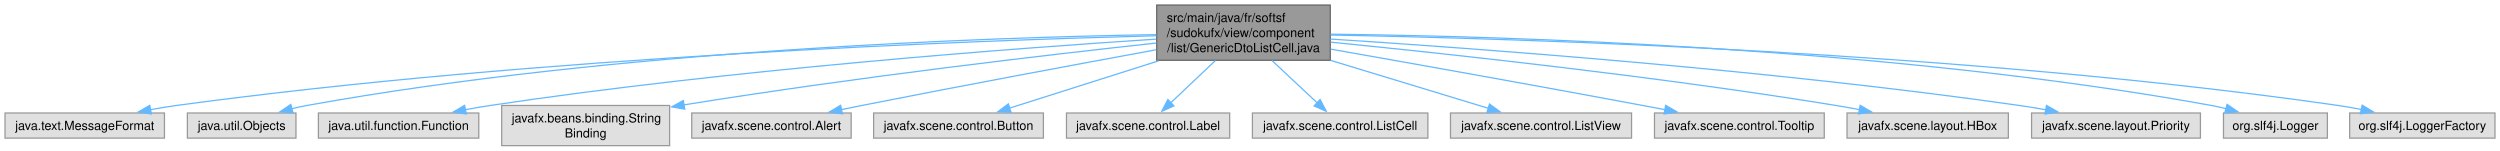
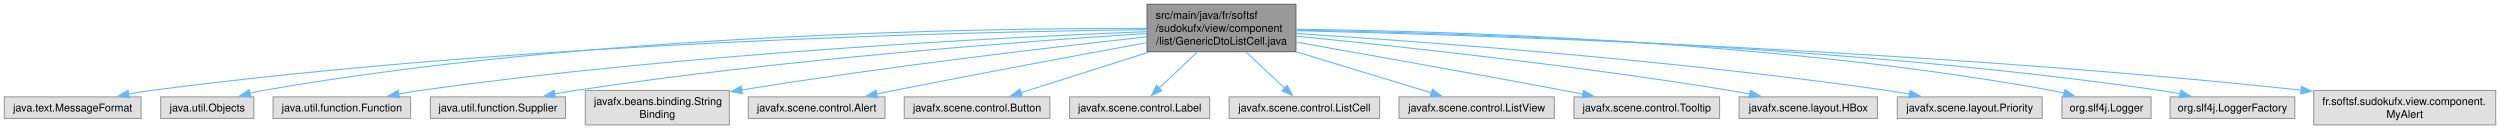
- <svg xmlns="http://www.w3.org/2000/svg" xmlns:xlink="http://www.w3.org/1999/xlink" width="1991pt" height="120pt" viewBox="0.00 0.00 1991.38 120.00">
+ <svg xmlns="http://www.w3.org/2000/svg" xmlns:xlink="http://www.w3.org/1999/xlink" width="2322pt" height="120pt" viewBox="0.00 0.00 2322.00 120.00">
  <g id="graph0" class="graph" transform="scale(1 1) rotate(0) translate(4 116)">
    <g id="Node000001" class="node">
      <g id="a_Node000001">
        <a xlink:title=" ">
-           <polygon fill="#999999" stroke="#666666" points="1055.62,-112 917.38,-112 917.38,-68 1055.62,-68 1055.62,-112" />
-           <text text-anchor="start" x="925.38" y="-98.5" font-family="Helvetica,sans-Serif" font-size="10.00">src/main/java/fr/softsf</text>
-           <text text-anchor="start" x="925.38" y="-86.5" font-family="Helvetica,sans-Serif" font-size="10.00">/sudokufx/view/component</text>
-           <text text-anchor="middle" x="986.5" y="-74.5" font-family="Helvetica,sans-Serif" font-size="10.00">/list/GenericDtoListCell.java</text>
+           <polygon fill="#999999" stroke="#666666" points="1199.62,-112 1061.38,-112 1061.38,-68 1199.62,-68 1199.62,-112" />
+           <text text-anchor="start" x="1069.38" y="-98.5" font-family="Helvetica,sans-Serif" font-size="10.00">src/main/java/fr/softsf</text>
+           <text text-anchor="start" x="1069.38" y="-86.5" font-family="Helvetica,sans-Serif" font-size="10.00">/sudokufx/view/component</text>
+           <text text-anchor="middle" x="1130.5" y="-74.5" font-family="Helvetica,sans-Serif" font-size="10.00">/list/GenericDtoListCell.java</text>
        </a>
      </g>
    </g>
    <g id="Node000002" class="node">
      <g id="a_Node000002">
        <a xlink:title=" ">
          <polygon fill="#e0e0e0" stroke="#999999" points="127,-26 0,-26 0,-6 127,-6 127,-26" />
          <text text-anchor="middle" x="63.5" y="-12.5" font-family="Helvetica,sans-Serif" font-size="10.00">java.text.MessageFormat</text>
        </a>
      </g>
    </g>
    <g id="edge1_Node000001_Node000002" class="edge">
      <g id="a_edge1_Node000001_Node000002">
        <a xlink:title=" ">
-           <path fill="none" stroke="#63b8ff" d="M917.04,-87.53C771.61,-83.76 424.67,-71.09 136.5,-32 129.77,-31.09 122.72,-29.92 115.78,-28.63" />
-           <polygon fill="#63b8ff" stroke="#63b8ff" points="116.61,-25.23 106.13,-26.76 115.28,-32.1 116.61,-25.23" />
+           <path fill="none" stroke="#63b8ff" d="M1060.88,-88.48C898.34,-86.51 481.43,-77.09 136.5,-32 129.68,-31.11 122.54,-29.94 115.51,-28.65" />
+           <polygon fill="#63b8ff" stroke="#63b8ff" points="116.22,-25.22 105.73,-26.75 114.89,-32.09 116.22,-25.22" />
        </a>
      </g>
    </g>
    <g id="Node000003" class="node">
      <g id="a_Node000003">
        <a xlink:title=" ">
          <polygon fill="#e0e0e0" stroke="#999999" points="231.75,-26 145.25,-26 145.25,-6 231.75,-6 231.75,-26" />
          <text text-anchor="middle" x="188.5" y="-12.5" font-family="Helvetica,sans-Serif" font-size="10.00">java.util.Objects</text>
        </a>
      </g>
    </g>
    <g id="edge2_Node000001_Node000003" class="edge">
      <g id="a_edge2_Node000001_Node000003">
        <a xlink:title=" ">
-           <path fill="none" stroke="#63b8ff" d="M916.99,-88.42C784.39,-86.26 486.57,-76.41 240.5,-32 236.47,-31.27 232.31,-30.36 228.17,-29.34" />
-           <polygon fill="#63b8ff" stroke="#63b8ff" points="229.43,-26.06 218.87,-26.86 227.63,-32.82 229.43,-26.06" />
+           <path fill="none" stroke="#63b8ff" d="M1060.94,-89.65C910.22,-89.93 542.71,-84.62 240.5,-32 236.42,-31.29 232.2,-30.38 228.01,-29.36" />
+           <polygon fill="#63b8ff" stroke="#63b8ff" points="229.15,-26.04 218.58,-26.85 227.35,-32.8 229.15,-26.04" />
        </a>
      </g>
    </g>
    <g id="Node000004" class="node">
      <g id="a_Node000004">
        <a xlink:title=" ">
          <polygon fill="#e0e0e0" stroke="#999999" points="377.38,-26 249.62,-26 249.62,-6 377.38,-6 377.38,-26" />
          <text text-anchor="middle" x="313.5" y="-12.5" font-family="Helvetica,sans-Serif" font-size="10.00">java.util.function.Function</text>
        </a>
      </g>
    </g>
    <g id="edge3_Node000001_Node000004" class="edge">
      <g id="a_edge3_Node000001_Node000004">
        <a xlink:title=" ">
-           <path fill="none" stroke="#63b8ff" d="M916.91,-84.84C804.8,-77.58 577.42,-60.6 386.5,-32 380.02,-31.03 373.26,-29.86 366.56,-28.6" />
-           <polygon fill="#63b8ff" stroke="#63b8ff" points="367.41,-25.2 356.92,-26.72 366.07,-32.07 367.41,-25.2" />
+           <path fill="none" stroke="#63b8ff" d="M1060.95,-86.6C928.92,-81.4 633.13,-66.65 386.5,-32 379.93,-31.08 373.07,-29.92 366.29,-28.67" />
+           <polygon fill="#63b8ff" stroke="#63b8ff" points="367,-25.24 356.52,-26.77 365.67,-32.11 367,-25.24" />
        </a>
      </g>
    </g>
    <g id="Node000005" class="node">
      <g id="a_Node000005">
        <a xlink:title=" ">
-           <polygon fill="#e0e0e0" stroke="#999999" points="529.38,-32 395.62,-32 395.62,0 529.38,0 529.38,-32" />
-           <text text-anchor="start" x="403.62" y="-18.5" font-family="Helvetica,sans-Serif" font-size="10.00">javafx.beans.binding.String</text>
-           <text text-anchor="middle" x="462.5" y="-6.5" font-family="Helvetica,sans-Serif" font-size="10.00">Binding</text>
+           <polygon fill="#e0e0e0" stroke="#999999" points="521.25,-26 395.75,-26 395.75,-6 521.25,-6 521.25,-26" />
+           <text text-anchor="middle" x="458.5" y="-12.5" font-family="Helvetica,sans-Serif" font-size="10.00">java.util.function.Supplier</text>
        </a>
      </g>
    </g>
    <g id="edge4_Node000001_Node000005" class="edge">
      <g id="a_edge4_Node000001_Node000005">
        <a xlink:title=" ">
-           <path fill="none" stroke="#63b8ff" d="M917.05,-81.73C830.96,-72.38 679.52,-54.8 540.76,-32.47" />
-           <polygon fill="#63b8ff" stroke="#63b8ff" points="541.44,-29.04 531.01,-30.89 540.32,-35.95 541.44,-29.04" />
+           <path fill="none" stroke="#63b8ff" d="M1060.9,-84.9C948.77,-77.73 721.38,-60.86 530.5,-32 524.11,-31.03 517.43,-29.86 510.83,-28.61" />
+           <polygon fill="#63b8ff" stroke="#63b8ff" points="511.83,-25.24 501.34,-26.73 510.47,-32.1 511.83,-25.24" />
        </a>
      </g>
    </g>
    <g id="Node000006" class="node">
      <g id="a_Node000006">
        <a xlink:title=" ">
-           <polygon fill="#e0e0e0" stroke="#999999" points="674,-26 547,-26 547,-6 674,-6 674,-26" />
-           <text text-anchor="middle" x="610.5" y="-12.5" font-family="Helvetica,sans-Serif" font-size="10.00">javafx.scene.control.Alert</text>
+           <polygon fill="#e0e0e0" stroke="#999999" points="673.38,-32 539.62,-32 539.62,0 673.38,0 673.38,-32" />
+           <text text-anchor="start" x="547.62" y="-18.5" font-family="Helvetica,sans-Serif" font-size="10.00">javafx.beans.binding.String</text>
+           <text text-anchor="middle" x="606.5" y="-6.5" font-family="Helvetica,sans-Serif" font-size="10.00">Binding</text>
        </a>
      </g>
    </g>
    <g id="edge5_Node000001_Node000006" class="edge">
      <g id="a_edge5_Node000001_Node000006">
        <a xlink:title=" ">
-           <path fill="none" stroke="#63b8ff" d="M917,-76.38C855.33,-65.08 762.83,-47.9 682.5,-32 677.22,-30.96 671.73,-29.85 666.23,-28.73" />
-           <polygon fill="#63b8ff" stroke="#63b8ff" points="667.01,-25.31 656.51,-26.73 665.6,-32.17 667.01,-25.31" />
+           <path fill="none" stroke="#63b8ff" d="M1061.05,-81.73C974.96,-72.38 823.52,-54.8 684.76,-32.47" />
+           <polygon fill="#63b8ff" stroke="#63b8ff" points="685.44,-29.04 675.01,-30.89 684.32,-35.95 685.44,-29.04" />
        </a>
      </g>
    </g>
    <g id="Node000007" class="node">
      <g id="a_Node000007">
        <a xlink:title=" ">
-           <polygon fill="#e0e0e0" stroke="#999999" points="827.12,-26 691.88,-26 691.88,-6 827.12,-6 827.12,-26" />
-           <text text-anchor="middle" x="759.5" y="-12.5" font-family="Helvetica,sans-Serif" font-size="10.00">javafx.scene.control.Button</text>
+           <polygon fill="#e0e0e0" stroke="#999999" points="818,-26 691,-26 691,-6 818,-6 818,-26" />
+           <text text-anchor="middle" x="754.5" y="-12.5" font-family="Helvetica,sans-Serif" font-size="10.00">javafx.scene.control.Alert</text>
        </a>
      </g>
    </g>
    <g id="edge6_Node000001_Node000007" class="edge">
      <g id="a_edge6_Node000001_Node000007">
        <a xlink:title=" ">
-           <path fill="none" stroke="#63b8ff" d="M919.01,-67.59C880.26,-55.3 832.9,-40.28 799.9,-29.81" />
-           <polygon fill="#63b8ff" stroke="#63b8ff" points="801.32,-26.59 790.73,-26.91 799.2,-33.27 801.32,-26.59" />
+           <path fill="none" stroke="#63b8ff" d="M1061,-76.38C999.33,-65.08 906.83,-47.9 826.5,-32 821.22,-30.96 815.73,-29.85 810.23,-28.73" />
+           <polygon fill="#63b8ff" stroke="#63b8ff" points="811.01,-25.31 800.51,-26.73 809.6,-32.17 811.01,-25.31" />
        </a>
      </g>
    </g>
    <g id="Node000008" class="node">
      <g id="a_Node000008">
        <a xlink:title=" ">
-           <polygon fill="#e0e0e0" stroke="#999999" points="975.5,-26 845.5,-26 845.5,-6 975.5,-6 975.5,-26" />
-           <text text-anchor="middle" x="910.5" y="-12.5" font-family="Helvetica,sans-Serif" font-size="10.00">javafx.scene.control.Label</text>
+           <polygon fill="#e0e0e0" stroke="#999999" points="971.12,-26 835.88,-26 835.88,-6 971.12,-6 971.12,-26" />
+           <text text-anchor="middle" x="903.5" y="-12.5" font-family="Helvetica,sans-Serif" font-size="10.00">javafx.scene.control.Button</text>
        </a>
      </g>
    </g>
    <g id="edge7_Node000001_Node000008" class="edge">
      <g id="a_edge7_Node000001_Node000008">
        <a xlink:title=" ">
-           <path fill="none" stroke="#63b8ff" d="M964.11,-67.79C952.75,-57.03 939.14,-44.14 928.48,-34.03" />
-           <polygon fill="#63b8ff" stroke="#63b8ff" points="931.09,-31.69 921.43,-27.35 926.28,-36.77 931.09,-31.69" />
+           <path fill="none" stroke="#63b8ff" d="M1063.01,-67.59C1024.26,-55.3 976.9,-40.28 943.9,-29.81" />
+           <polygon fill="#63b8ff" stroke="#63b8ff" points="945.32,-26.59 934.73,-26.91 943.2,-33.27 945.32,-26.59" />
        </a>
      </g>
    </g>
    <g id="Node000009" class="node">
      <g id="a_Node000009">
        <a xlink:title=" ">
-           <polygon fill="#e0e0e0" stroke="#999999" points="1133.38,-26 993.62,-26 993.62,-6 1133.38,-6 1133.38,-26" />
-           <text text-anchor="middle" x="1063.5" y="-12.5" font-family="Helvetica,sans-Serif" font-size="10.00">javafx.scene.control.ListCell</text>
+           <polygon fill="#e0e0e0" stroke="#999999" points="1119.5,-26 989.5,-26 989.5,-6 1119.5,-6 1119.5,-26" />
+           <text text-anchor="middle" x="1054.5" y="-12.5" font-family="Helvetica,sans-Serif" font-size="10.00">javafx.scene.control.Label</text>
        </a>
      </g>
    </g>
    <g id="edge8_Node000001_Node000009" class="edge">
      <g id="a_edge8_Node000001_Node000009">
        <a xlink:title=" ">
-           <path fill="none" stroke="#63b8ff" d="M1009.19,-67.79C1020.69,-57.03 1034.48,-44.14 1045.28,-34.03" />
-           <polygon fill="#63b8ff" stroke="#63b8ff" points="1047.52,-36.73 1052.44,-27.35 1042.74,-31.62 1047.52,-36.73" />
+           <path fill="none" stroke="#63b8ff" d="M1108.11,-67.79C1096.75,-57.03 1083.14,-44.14 1072.48,-34.03" />
+           <polygon fill="#63b8ff" stroke="#63b8ff" points="1075.09,-31.69 1065.43,-27.35 1070.28,-36.77 1075.09,-31.69" />
        </a>
      </g>
    </g>
    <g id="Node000010" class="node">
      <g id="a_Node000010">
        <a xlink:title=" ">
-           <polygon fill="#e0e0e0" stroke="#999999" points="1295.62,-26 1151.38,-26 1151.38,-6 1295.62,-6 1295.62,-26" />
-           <text text-anchor="middle" x="1223.5" y="-12.5" font-family="Helvetica,sans-Serif" font-size="10.00">javafx.scene.control.ListView</text>
+           <polygon fill="#e0e0e0" stroke="#999999" points="1277.38,-26 1137.62,-26 1137.62,-6 1277.38,-6 1277.38,-26" />
+           <text text-anchor="middle" x="1207.5" y="-12.5" font-family="Helvetica,sans-Serif" font-size="10.00">javafx.scene.control.ListCell</text>
        </a>
      </g>
    </g>
    <g id="edge9_Node000001_Node000010" class="edge">
      <g id="a_edge9_Node000001_Node000010">
        <a xlink:title=" ">
-           <path fill="none" stroke="#63b8ff" d="M1056.01,-67.88C1096.8,-55.49 1147,-40.24 1181.75,-29.68" />
-           <polygon fill="#63b8ff" stroke="#63b8ff" points="1182.45,-33.13 1191,-26.87 1180.42,-26.43 1182.45,-33.13" />
+           <path fill="none" stroke="#63b8ff" d="M1153.19,-67.79C1164.69,-57.03 1178.48,-44.14 1189.28,-34.03" />
+           <polygon fill="#63b8ff" stroke="#63b8ff" points="1191.52,-36.73 1196.44,-27.35 1186.74,-31.62 1191.52,-36.73" />
        </a>
      </g>
    </g>
    <g id="Node000011" class="node">
      <g id="a_Node000011">
        <a xlink:title=" ">
-           <polygon fill="#e0e0e0" stroke="#999999" points="1449.12,-26 1313.88,-26 1313.88,-6 1449.12,-6 1449.12,-26" />
-           <text text-anchor="middle" x="1381.5" y="-12.5" font-family="Helvetica,sans-Serif" font-size="10.00">javafx.scene.control.Tooltip</text>
+           <polygon fill="#e0e0e0" stroke="#999999" points="1439.62,-26 1295.38,-26 1295.38,-6 1439.62,-6 1439.62,-26" />
+           <text text-anchor="middle" x="1367.5" y="-12.5" font-family="Helvetica,sans-Serif" font-size="10.00">javafx.scene.control.ListView</text>
        </a>
      </g>
    </g>
    <g id="edge10_Node000001_Node000011" class="edge">
      <g id="a_edge10_Node000001_Node000011">
        <a xlink:title=" ">
-           <path fill="none" stroke="#63b8ff" d="M1056.03,-76.85C1120.49,-65.51 1219.04,-47.98 1304.5,-32 1310.36,-30.9 1316.46,-29.75 1322.56,-28.58" />
-           <polygon fill="#63b8ff" stroke="#63b8ff" points="1322.82,-32.09 1331.98,-26.76 1321.5,-25.22 1322.82,-32.09" />
+           <path fill="none" stroke="#63b8ff" d="M1200.01,-67.88C1240.8,-55.49 1291,-40.24 1325.75,-29.68" />
+           <polygon fill="#63b8ff" stroke="#63b8ff" points="1326.45,-33.13 1335,-26.87 1324.42,-26.43 1326.45,-33.13" />
        </a>
      </g>
    </g>
    <g id="Node000012" class="node">
      <g id="a_Node000012">
        <a xlink:title=" ">
-           <polygon fill="#e0e0e0" stroke="#999999" points="1595.75,-26 1467.25,-26 1467.25,-6 1595.75,-6 1595.75,-26" />
-           <text text-anchor="middle" x="1531.5" y="-12.5" font-family="Helvetica,sans-Serif" font-size="10.00">javafx.scene.layout.HBox</text>
+           <polygon fill="#e0e0e0" stroke="#999999" points="1593.12,-26 1457.88,-26 1457.88,-6 1593.12,-6 1593.12,-26" />
+           <text text-anchor="middle" x="1525.5" y="-12.5" font-family="Helvetica,sans-Serif" font-size="10.00">javafx.scene.control.Tooltip</text>
        </a>
      </g>
    </g>
    <g id="edge11_Node000001_Node000012" class="edge">
      <g id="a_edge11_Node000001_Node000012">
        <a xlink:title=" ">
-           <path fill="none" stroke="#63b8ff" d="M1055.93,-82.42C1148.2,-73.28 1316.14,-55.18 1458.5,-32 1464.57,-31.01 1470.89,-29.87 1477.18,-28.68" />
-           <polygon fill="#63b8ff" stroke="#63b8ff" points="1477.75,-32.13 1486.89,-26.77 1476.4,-25.26 1477.75,-32.13" />
+           <path fill="none" stroke="#63b8ff" d="M1200.03,-76.85C1264.49,-65.51 1363.04,-47.98 1448.5,-32 1454.36,-30.9 1460.46,-29.75 1466.56,-28.58" />
+           <polygon fill="#63b8ff" stroke="#63b8ff" points="1466.82,-32.09 1475.98,-26.76 1465.5,-25.22 1466.82,-32.09" />
        </a>
      </g>
    </g>
    <g id="Node000013" class="node">
      <g id="a_Node000013">
        <a xlink:title=" ">
-           <polygon fill="#e0e0e0" stroke="#999999" points="1748.75,-26 1614.25,-26 1614.25,-6 1748.75,-6 1748.75,-26" />
-           <text text-anchor="middle" x="1681.5" y="-12.5" font-family="Helvetica,sans-Serif" font-size="10.00">javafx.scene.layout.Priority</text>
+           <polygon fill="#e0e0e0" stroke="#999999" points="1739.75,-26 1611.25,-26 1611.25,-6 1739.75,-6 1739.75,-26" />
+           <text text-anchor="middle" x="1675.5" y="-12.5" font-family="Helvetica,sans-Serif" font-size="10.00">javafx.scene.layout.HBox</text>
        </a>
      </g>
    </g>
    <g id="edge12_Node000001_Node000013" class="edge">
      <g id="a_edge12_Node000001_Node000013">
        <a xlink:title=" ">
-           <path fill="none" stroke="#63b8ff" d="M1055.81,-84.89C1170.4,-77.57 1406.38,-60.36 1604.5,-32 1611.4,-31.01 1618.62,-29.82 1625.76,-28.54" />
-           <polygon fill="#63b8ff" stroke="#63b8ff" points="1626.16,-32.03 1635.35,-26.76 1624.88,-25.15 1626.16,-32.03" />
+           <path fill="none" stroke="#63b8ff" d="M1199.93,-82.42C1292.2,-73.28 1460.14,-55.18 1602.5,-32 1608.57,-31.01 1614.89,-29.87 1621.18,-28.68" />
+           <polygon fill="#63b8ff" stroke="#63b8ff" points="1621.75,-32.13 1630.89,-26.77 1620.4,-25.26 1621.75,-32.13" />
        </a>
      </g>
    </g>
    <g id="Node000014" class="node">
      <g id="a_Node000014">
        <a xlink:title=" ">
-           <polygon fill="#e0e0e0" stroke="#999999" points="1849.88,-26 1767.12,-26 1767.12,-6 1849.88,-6 1849.88,-26" />
-           <text text-anchor="middle" x="1808.5" y="-12.5" font-family="Helvetica,sans-Serif" font-size="10.00">org.slf4j.Logger</text>
+           <polygon fill="#e0e0e0" stroke="#999999" points="1892.75,-26 1758.25,-26 1758.25,-6 1892.75,-6 1892.75,-26" />
+           <text text-anchor="middle" x="1825.5" y="-12.5" font-family="Helvetica,sans-Serif" font-size="10.00">javafx.scene.layout.Priority</text>
        </a>
      </g>
    </g>
    <g id="edge13_Node000001_Node000014" class="edge">
      <g id="a_edge13_Node000001_Node000014">
        <a xlink:title=" ">
-           <path fill="none" stroke="#63b8ff" d="M1055.97,-88.78C1191.84,-87.27 1501.81,-78.51 1757.5,-32 1761.34,-31.3 1765.3,-30.42 1769.24,-29.45" />
-           <polygon fill="#63b8ff" stroke="#63b8ff" points="1769.97,-32.88 1778.7,-26.89 1768.14,-26.12 1769.97,-32.88" />
+           <path fill="none" stroke="#63b8ff" d="M1199.81,-84.89C1314.4,-77.57 1550.38,-60.36 1748.5,-32 1755.4,-31.01 1762.62,-29.82 1769.76,-28.54" />
+           <polygon fill="#63b8ff" stroke="#63b8ff" points="1770.16,-32.03 1779.35,-26.76 1768.88,-25.15 1770.16,-32.03" />
        </a>
      </g>
    </g>
    <g id="Node000015" class="node">
      <g id="a_Node000015">
        <a xlink:title=" ">
-           <polygon fill="#e0e0e0" stroke="#999999" points="1983.38,-26 1867.62,-26 1867.62,-6 1983.38,-6 1983.38,-26" />
-           <text text-anchor="middle" x="1925.5" y="-12.5" font-family="Helvetica,sans-Serif" font-size="10.00">org.slf4j.LoggerFactory</text>
+           <polygon fill="#e0e0e0" stroke="#999999" points="1993.88,-26 1911.12,-26 1911.12,-6 1993.88,-6 1993.88,-26" />
+           <text text-anchor="middle" x="1952.5" y="-12.5" font-family="Helvetica,sans-Serif" font-size="10.00">org.slf4j.Logger</text>
        </a>
      </g>
    </g>
    <g id="edge14_Node000001_Node000015" class="edge">
      <g id="a_edge14_Node000001_Node000015">
        <a xlink:title=" ">
-           <path fill="none" stroke="#63b8ff" d="M1056.11,-88.1C1204.4,-85.4 1562.1,-74.6 1858.5,-32 1864.55,-31.13 1870.86,-30.01 1877.08,-28.77" />
-           <polygon fill="#63b8ff" stroke="#63b8ff" points="1877.58,-32.24 1886.65,-26.75 1876.14,-25.39 1877.58,-32.24" />
+           <path fill="none" stroke="#63b8ff" d="M1199.97,-88.78C1335.84,-87.27 1645.81,-78.51 1901.5,-32 1905.34,-31.3 1909.3,-30.42 1913.24,-29.45" />
+           <polygon fill="#63b8ff" stroke="#63b8ff" points="1913.97,-32.88 1922.7,-26.89 1912.14,-26.12 1913.97,-32.88" />
+         </a>
+       </g>
+     </g>
+     <g id="Node000016" class="node">
+       <g id="a_Node000016">
+         <a xlink:title=" ">
+           <polygon fill="#e0e0e0" stroke="#999999" points="2127.38,-26 2011.62,-26 2011.62,-6 2127.38,-6 2127.38,-26" />
+           <text text-anchor="middle" x="2069.5" y="-12.5" font-family="Helvetica,sans-Serif" font-size="10.00">org.slf4j.LoggerFactory</text>
+         </a>
+       </g>
+     </g>
+     <g id="edge15_Node000001_Node000016" class="edge">
+       <g id="a_edge15_Node000001_Node000016">
+         <a xlink:title=" ">
+           <path fill="none" stroke="#63b8ff" d="M1200.11,-88.1C1348.4,-85.4 1706.1,-74.6 2002.5,-32 2008.55,-31.13 2014.86,-30.01 2021.08,-28.77" />
+           <polygon fill="#63b8ff" stroke="#63b8ff" points="2021.58,-32.24 2030.65,-26.75 2020.14,-25.39 2021.58,-32.24" />
+         </a>
+       </g>
+     </g>
+     <g id="Node000017" class="node">
+       <g id="a_Node000017">
+         <a xlink:title=" ">
+           <polygon fill="#e0e0e0" stroke="#999999" points="2314,-32 2145,-32 2145,0 2314,0 2314,-32" />
+           <text text-anchor="start" x="2153" y="-18.5" font-family="Helvetica,sans-Serif" font-size="10.00">fr.softsf.sudokufx.view.component.</text>
+           <text text-anchor="middle" x="2229.5" y="-6.5" font-family="Helvetica,sans-Serif" font-size="10.00">MyAlert</text>
+         </a>
+       </g>
+     </g>
+     <g id="edge16_Node000001_Node000017" class="edge">
+       <g id="a_edge16_Node000001_Node000017">
+         <a xlink:title=" ">
+           <path fill="none" stroke="#63b8ff" d="M1199.92,-87.54C1361.8,-83.59 1777.02,-70.39 2133.33,-32.28" />
+           <polygon fill="#63b8ff" stroke="#63b8ff" points="2133.58,-35.77 2143.15,-31.22 2132.83,-28.81 2133.58,-35.77" />
        </a>
      </g>
    </g>
  </g>
</svg>
